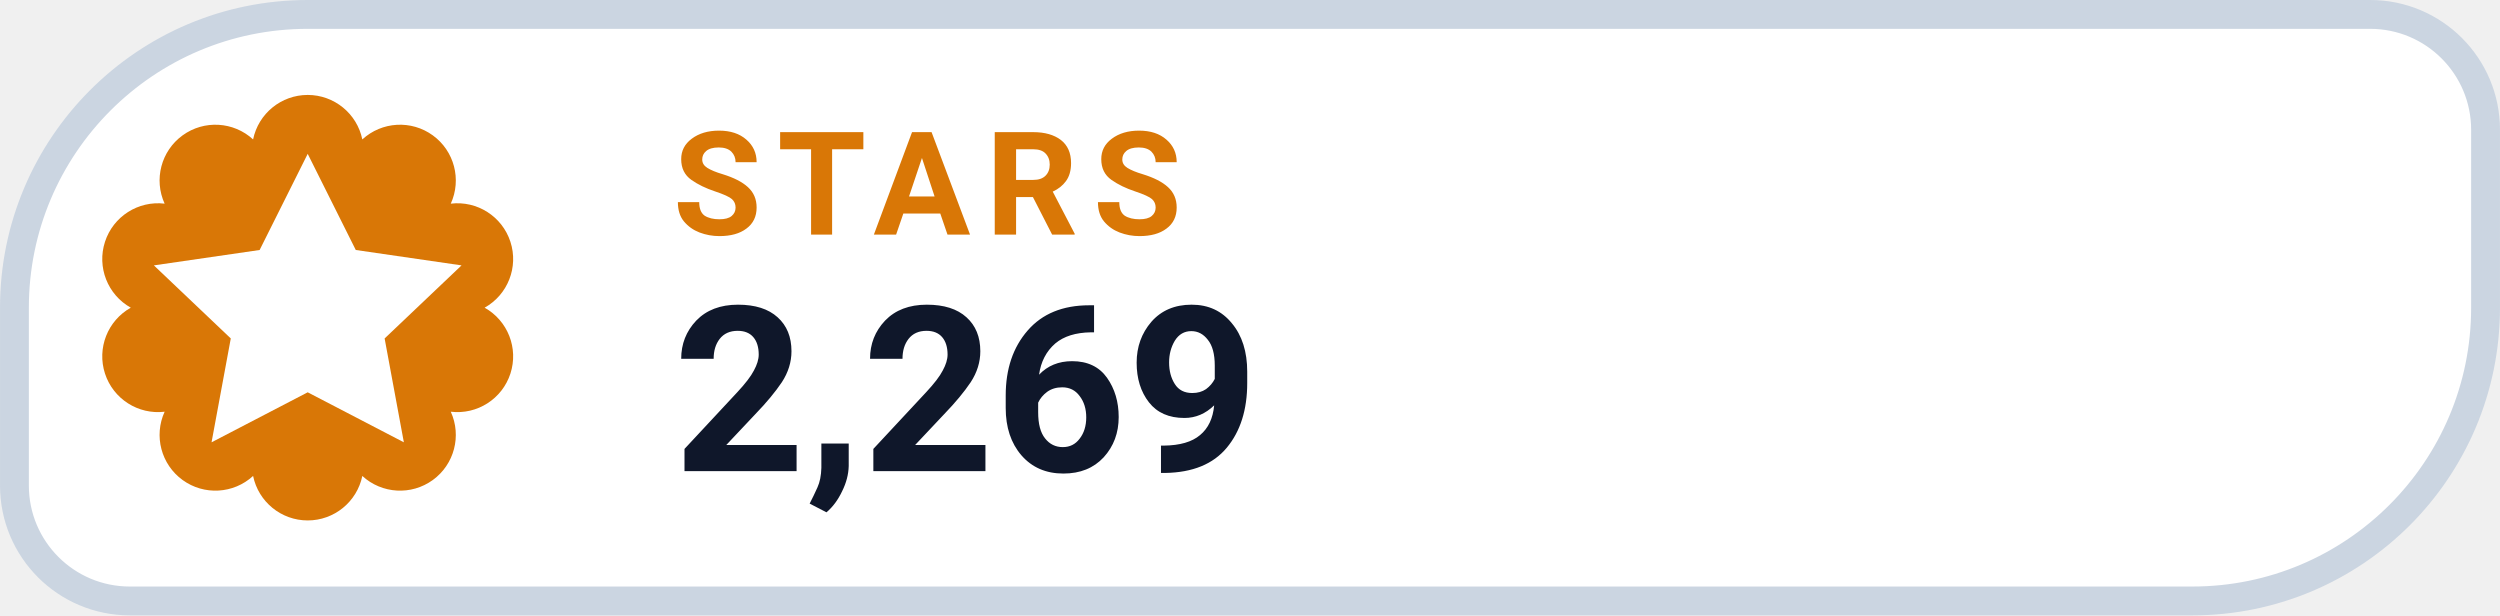
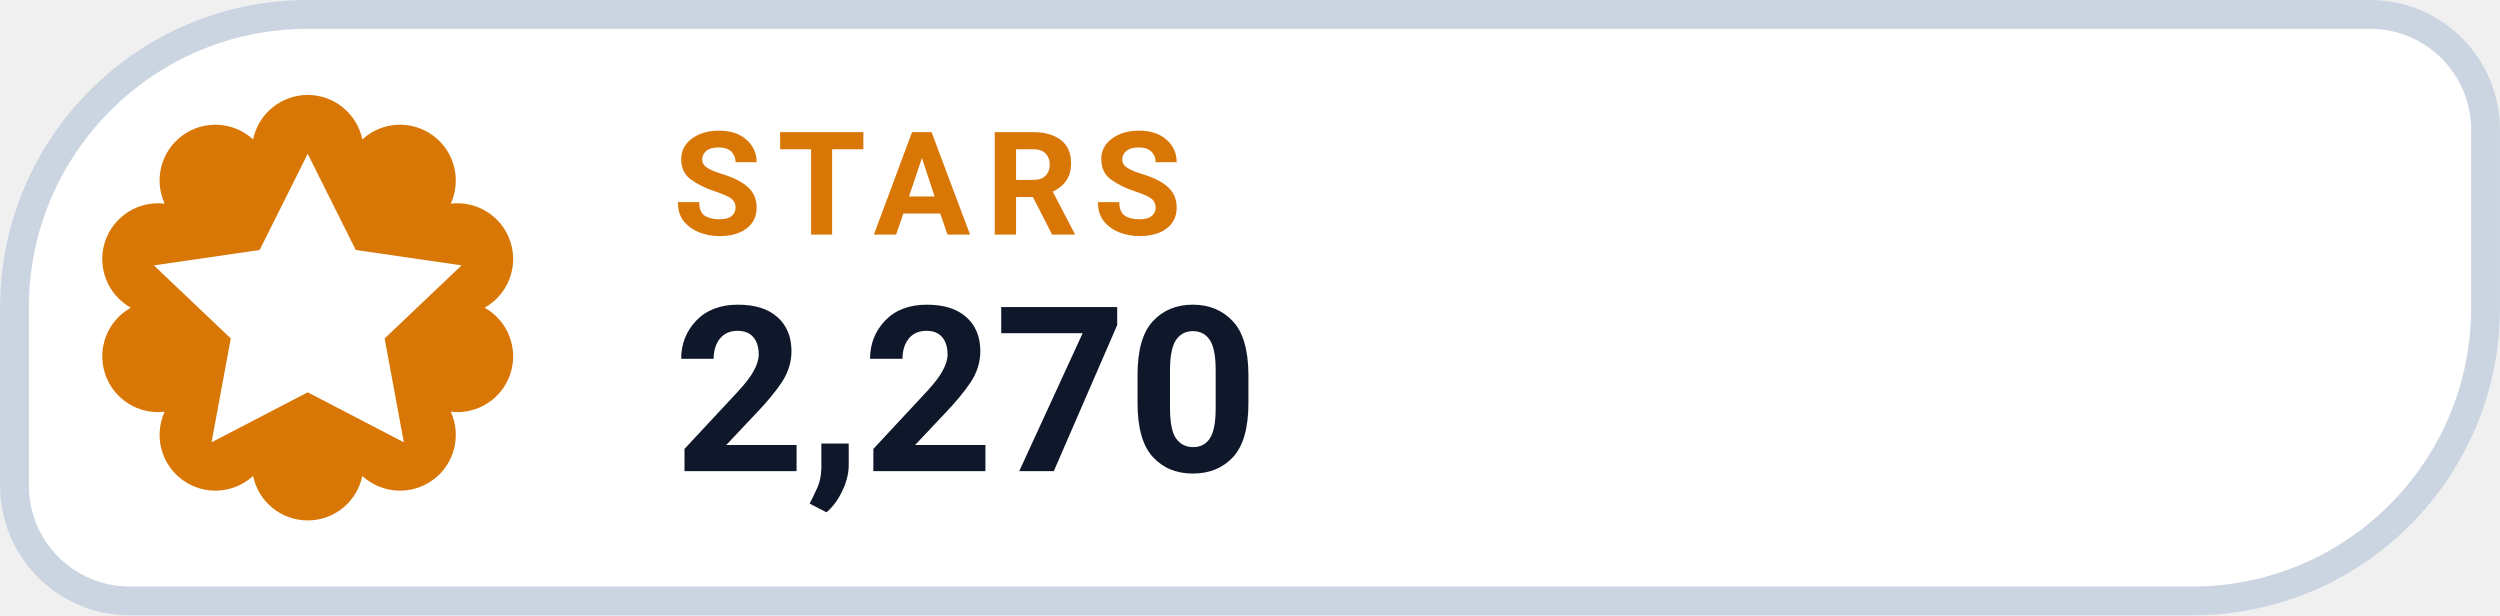
- <svg xmlns="http://www.w3.org/2000/svg" width="126" height="31.015" viewBox="0 0 130 32" role="img" aria-label="STARS 2,269">
+ <svg xmlns="http://www.w3.org/2000/svg" width="126" height="31.015" viewBox="0 0 130 32" role="img" aria-label="STARS 2,270">
  <path d="M 16.00 0.75 H 123.25 A 6.00 6.00 0 0 1 129.25 6.75 V 16.00 A 15.25 15.25 0 0 1 114.00 31.25 H 6.75 A 6.00 6.00 0 0 1 0.75 25.25 V 16.00 A 15.25 15.25 0 0 1 16.00 0.75 Z" fill="#FFFFFF" stroke="#CBD5E1" stroke-width="1.5" />
  <path d="M 13.16 7.25 A 2.90 2.90 0 0 1 18.84 7.25 A 2.90 2.90 0 0 1 23.44 10.59 A 2.90 2.90 0 0 1 25.20 16.00 A 2.90 2.90 0 0 1 23.44 21.41 A 2.90 2.90 0 0 1 18.84 24.75 A 2.90 2.90 0 0 1 13.16 24.75 A 2.90 2.90 0 0 1 8.56 21.41 A 2.90 2.90 0 0 1 6.80 16.00 A 2.90 2.90 0 0 1 8.56 10.59 A 2.90 2.90 0 0 1 13.16 7.25 Z" fill="#D97706" />
  <g transform="translate(16 16)" style="color:#FFFFFF;">
    <path d="M0 -8 l2.5 5 5.5 .8 -4 3.8 1 5.4 -5 -2.6 -5 2.6 1 -5.4 -4 -3.8 5.5 -.8 Z" fill="currentColor" />
  </g>
  <text x="35" y="12.2" fill="#D97706" font-family="-apple-system,BlinkMacSystemFont,'Segoe UI',Roboto,Helvetica,Arial,sans-serif" font-size="7.5" font-weight="700" letter-spacing=".8">STARS</text>
-   <text x="35" y="24.5" fill="#0F172A" font-family="-apple-system,BlinkMacSystemFont,'Segoe UI',Roboto,Helvetica,Arial,sans-serif" font-size="12" font-weight="750">2,269</text>
+   <text x="35" y="24.5" fill="#0F172A" font-family="-apple-system,BlinkMacSystemFont,'Segoe UI',Roboto,Helvetica,Arial,sans-serif" font-size="12" font-weight="750">2,270</text>
</svg>
